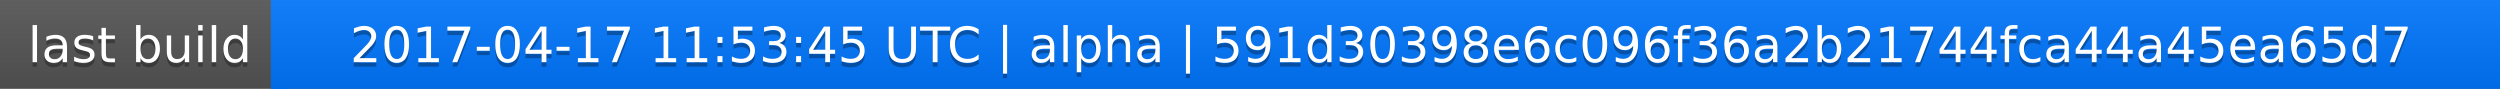
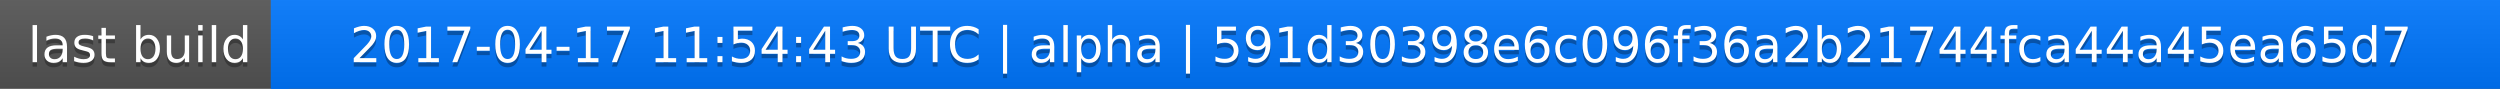
<svg xmlns="http://www.w3.org/2000/svg" width="563" height="20">
  <linearGradient id="a" x2="0" y2="100%">
    <stop offset="0" stop-color="#bbb" stop-opacity=".1" />
    <stop offset="1" stop-opacity=".1" />
  </linearGradient>
  <rect rx="0" width="563" height="20" fill="#555" />
  <rect rx="0" x="61" width="502" height="20" fill="#07f" />
  <path fill="#07f" d="M61 0h4v20h-4z" />
  <rect rx="0" width="563" height="20" fill="url(#a)" />
  <g fill="#fff" text-anchor="middle" font-family="DejaVu Sans,Verdana,Geneva,sans-serif" font-size="11">
    <text x="31.5" y="15" fill="#010101" fill-opacity=".3">last build</text>
    <text x="31.5" y="14">last build</text>
-     <text x="311" y="15" fill="#010101" fill-opacity=".3">2017-04-17 11:53:45 UTC | alpha | 591d30398e6c096f36a2b21744fca44a45ea65d7</text>
-     <text x="311" y="14">2017-04-17 11:53:45 UTC | alpha | 591d30398e6c096f36a2b21744fca44a45ea65d7</text>
+     <text x="311" y="15" fill="#010101" fill-opacity=".3">2017-04-17 11:54:43 UTC | alpha | 591d30398e6c096f36a2b21744fca44a45ea65d7</text>
+     <text x="311" y="14">2017-04-17 11:54:43 UTC | alpha | 591d30398e6c096f36a2b21744fca44a45ea65d7</text>
  </g>
</svg>
